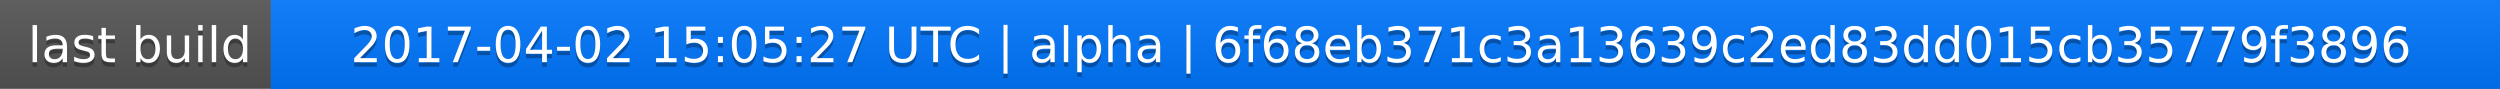
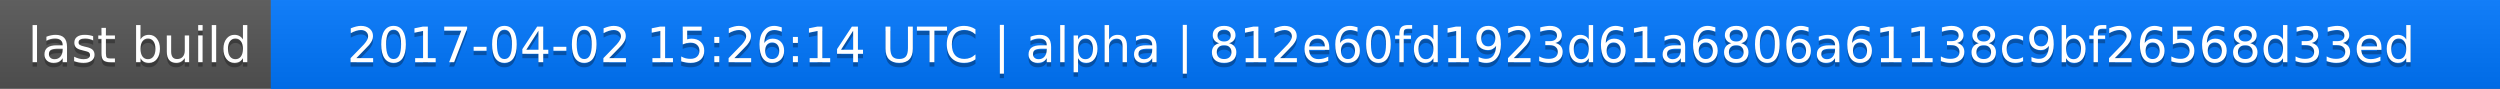
<svg xmlns="http://www.w3.org/2000/svg" width="563" height="20">
  <linearGradient id="a" x2="0" y2="100%">
    <stop offset="0" stop-color="#bbb" stop-opacity=".1" />
    <stop offset="1" stop-opacity=".1" />
  </linearGradient>
  <rect rx="0" width="563" height="20" fill="#555" />
  <rect rx="0" x="61" width="502" height="20" fill="#07f" />
  <path fill="#07f" d="M61 0h4v20h-4z" />
  <rect rx="0" width="563" height="20" fill="url(#a)" />
  <g fill="#fff" text-anchor="middle" font-family="DejaVu Sans,Verdana,Geneva,sans-serif" font-size="11">
    <text x="31.5" y="15" fill="#010101" fill-opacity=".3">last build</text>
    <text x="31.5" y="14">last build</text>
-     <text x="311" y="15" fill="#010101" fill-opacity=".3">2017-04-02 15:05:27 UTC | alpha | 6f68eb371c3a13639c2ed83dd015cb35779f3896</text>
-     <text x="311" y="14">2017-04-02 15:05:27 UTC | alpha | 6f68eb371c3a13639c2ed83dd015cb35779f3896</text>
+     <text x="311" y="15" fill="#010101" fill-opacity=".3">2017-04-02 15:26:14 UTC | alpha | 812e60fd1923d61a6806a61138c9bf26568d33ed</text>
+     <text x="311" y="14">2017-04-02 15:26:14 UTC | alpha | 812e60fd1923d61a6806a61138c9bf26568d33ed</text>
  </g>
</svg>
